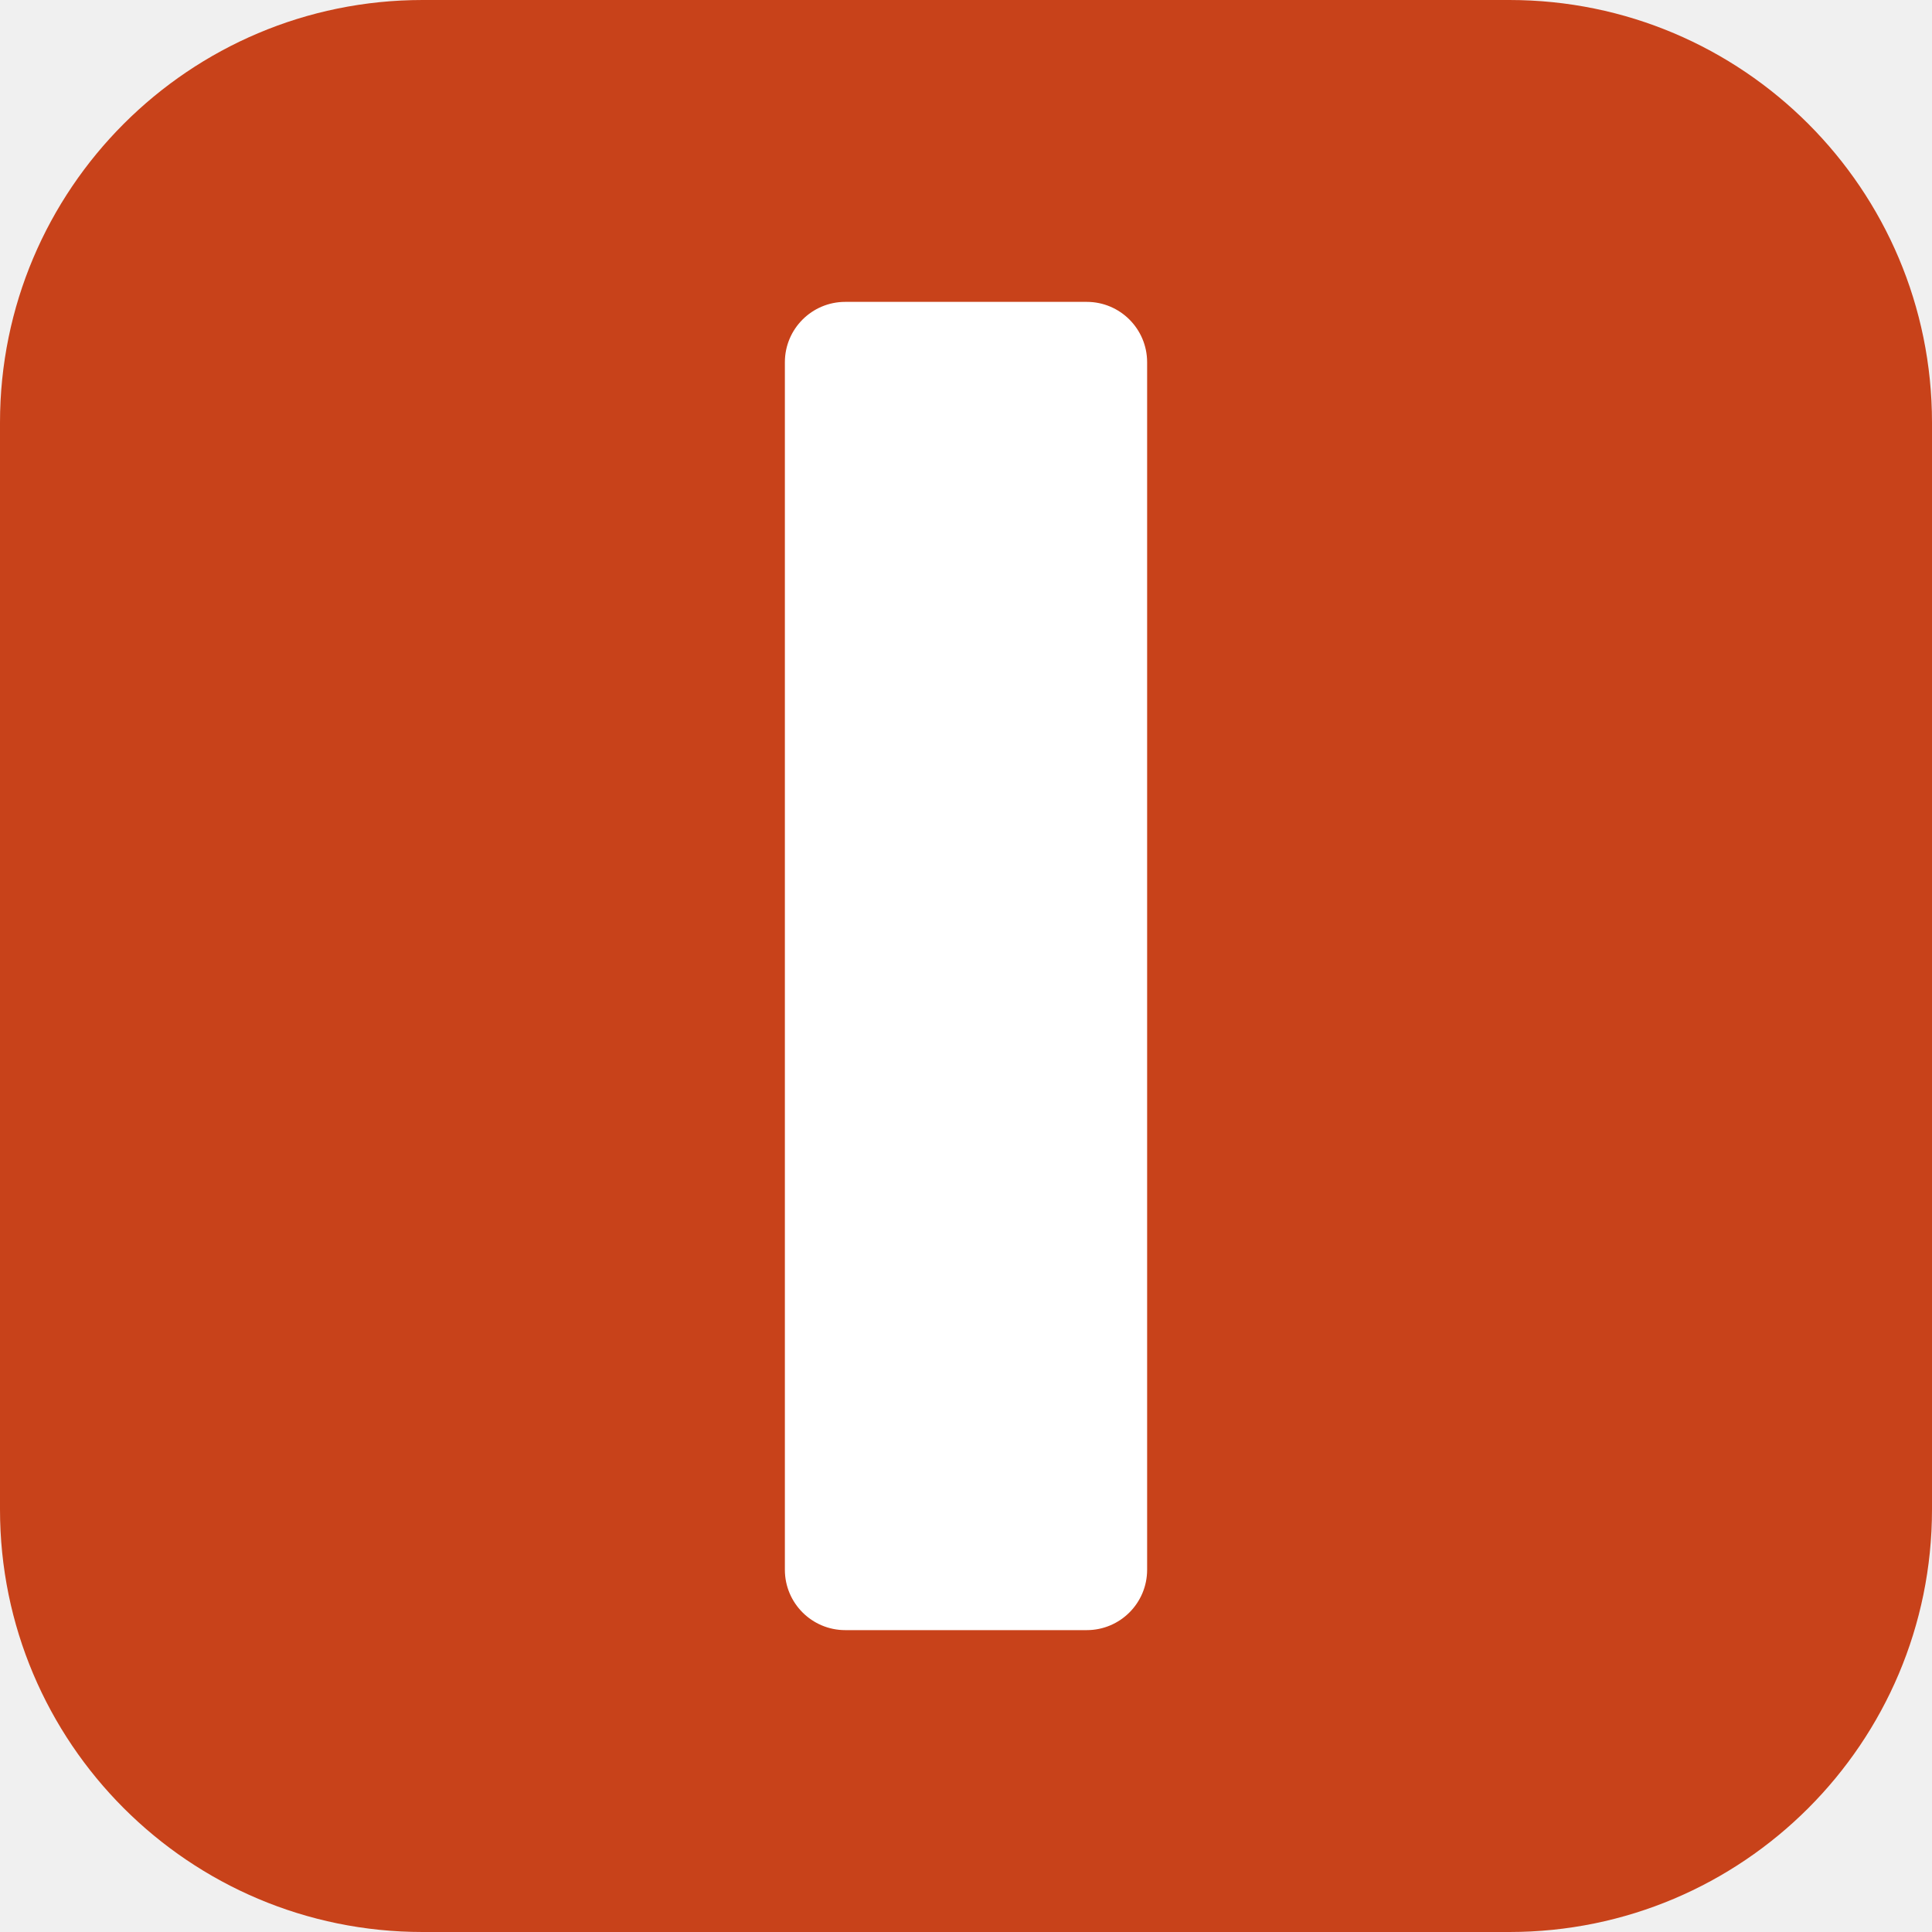
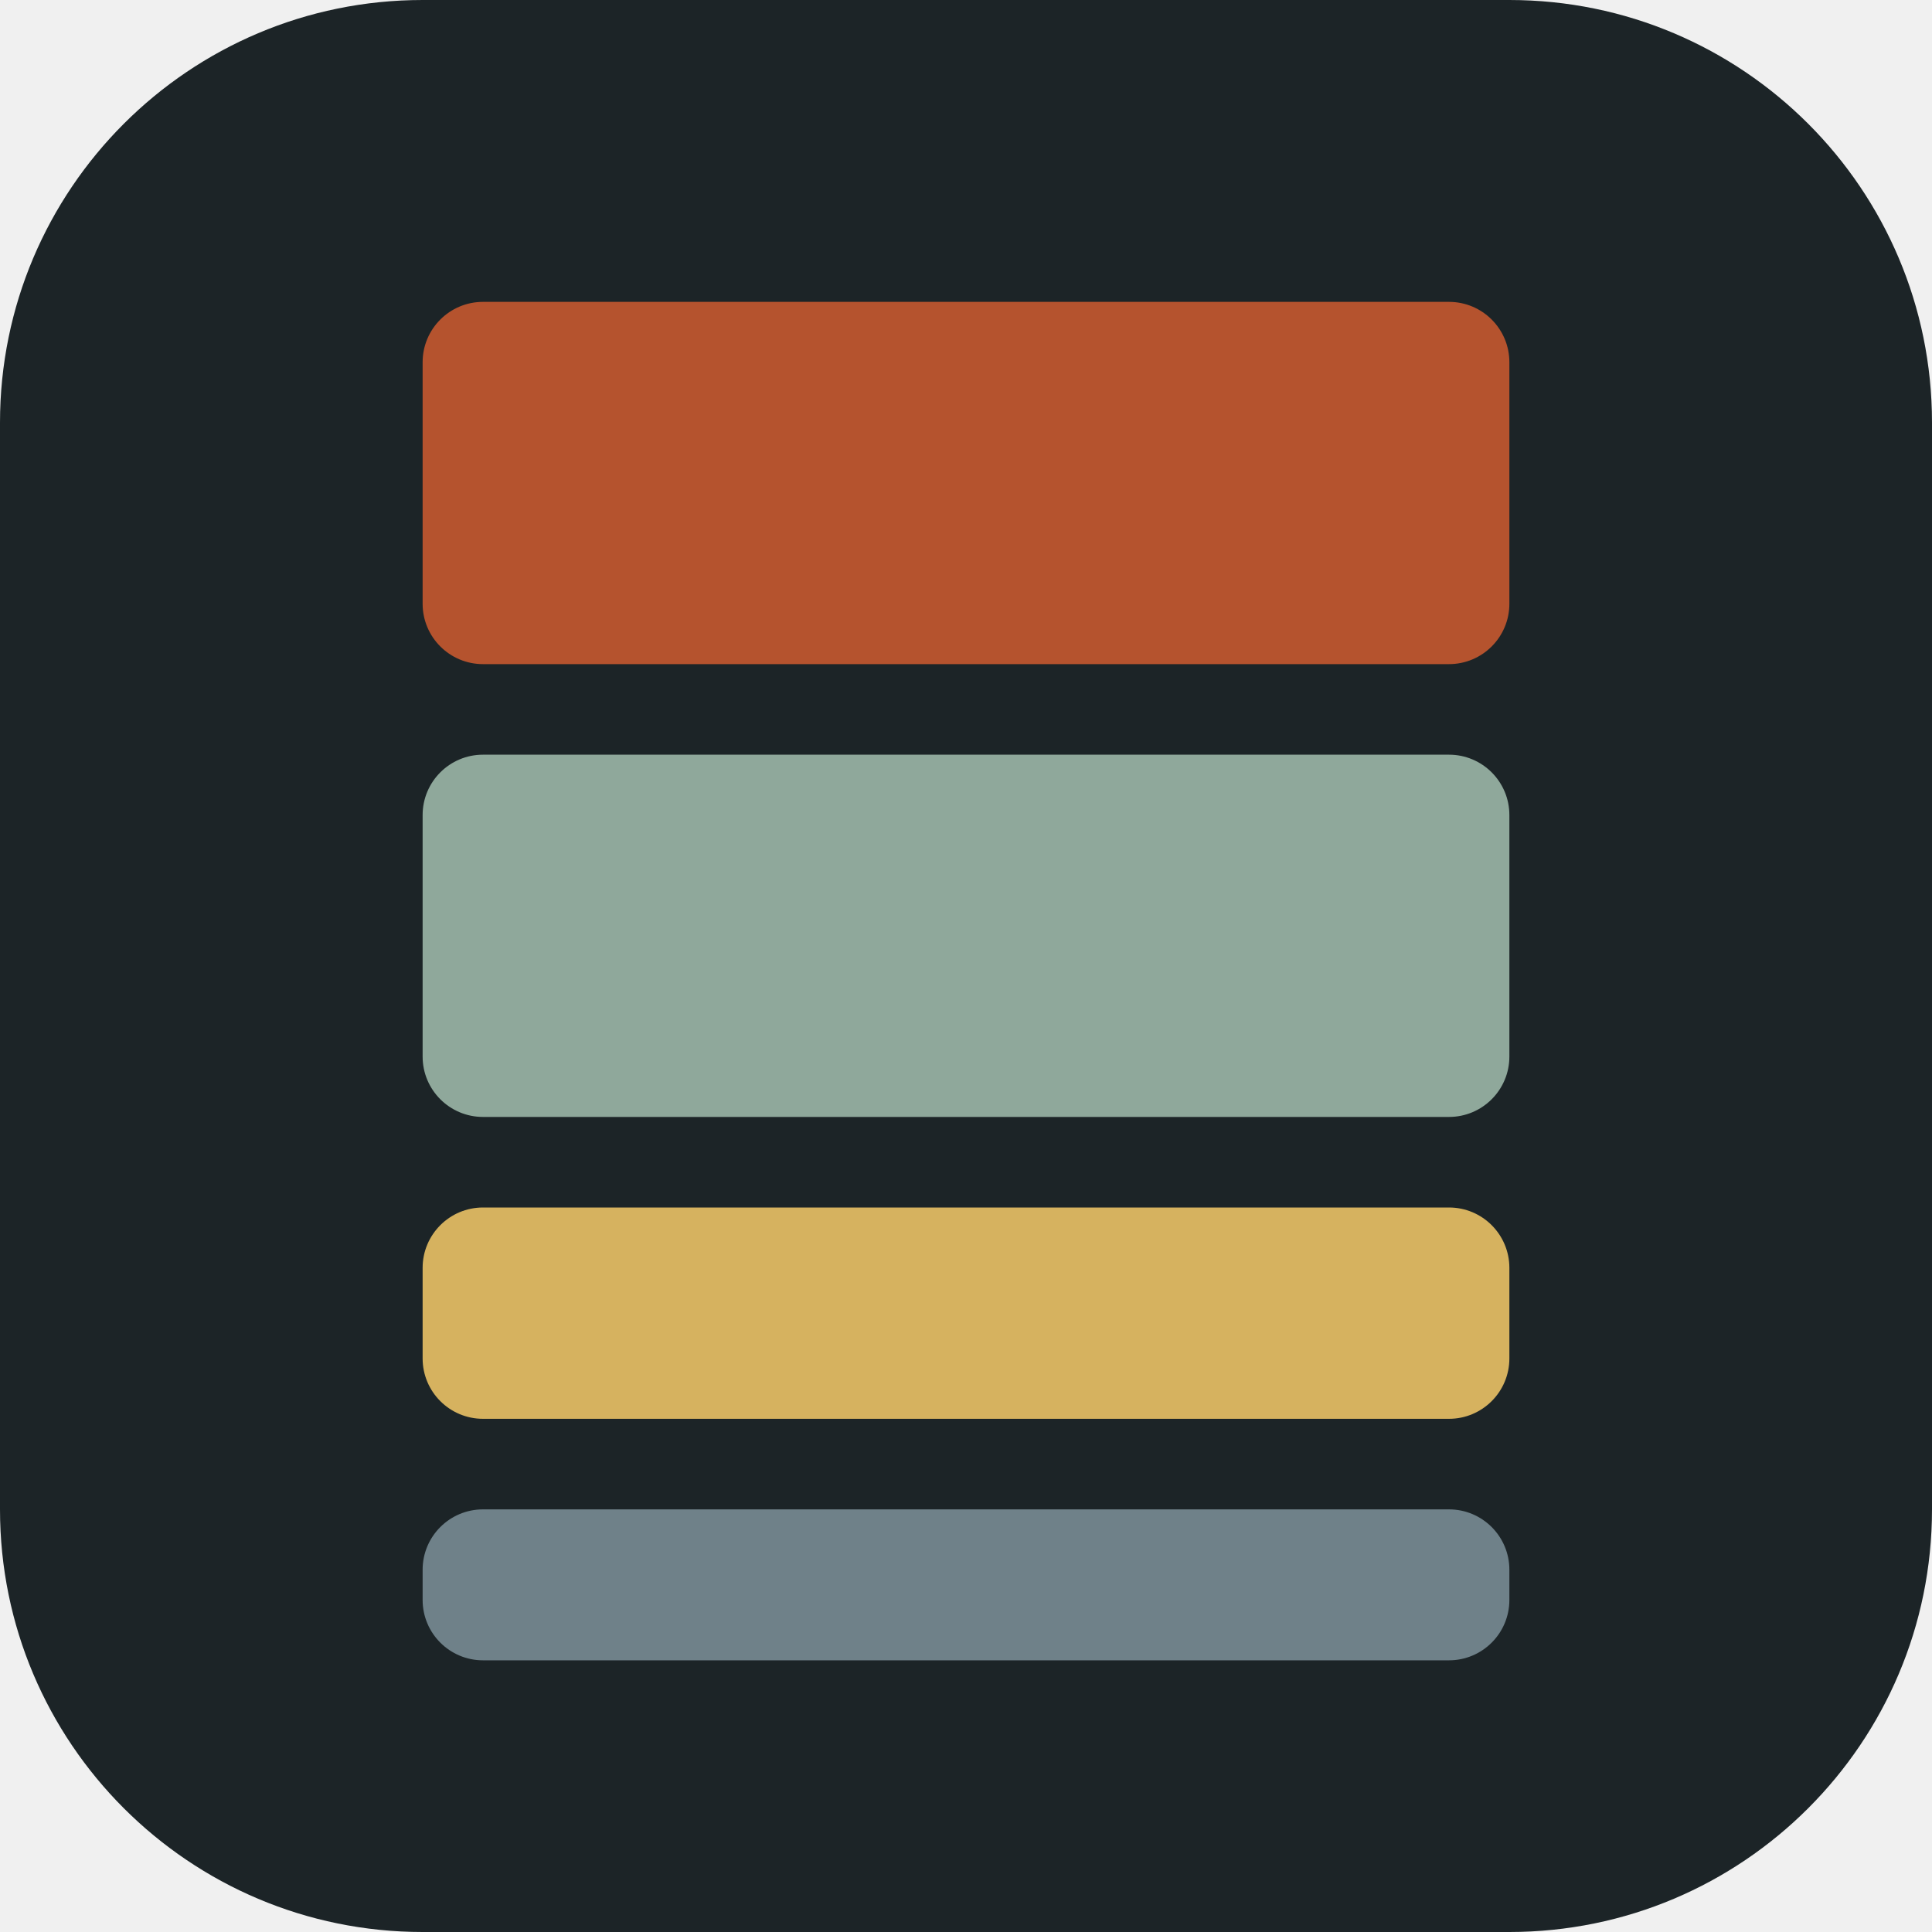
<svg xmlns="http://www.w3.org/2000/svg" viewBox="0 0 32 32">
-   <rect width="32" height="32" rx="7" fill="#c8421a" />
-   <rect x="13" y="5" width="6" height="22" rx="1" fill="#fff" />
+   <rect width="32" height="32" rx="7" fill="#1c2427" />
+   <rect x="7" y="5" width="18" height="6" rx="1" fill="#b5532e" />
+   <rect x="7" y="12.5" width="18" height="6" rx="1" fill="#8fa89b" />
+   <rect x="7" y="20" width="18" height="3.5" rx="1" fill="#d6b25f" />
+   <rect x="7" y="25" width="18" height="2.5" rx="1" fill="#6f8189" />
</svg>
